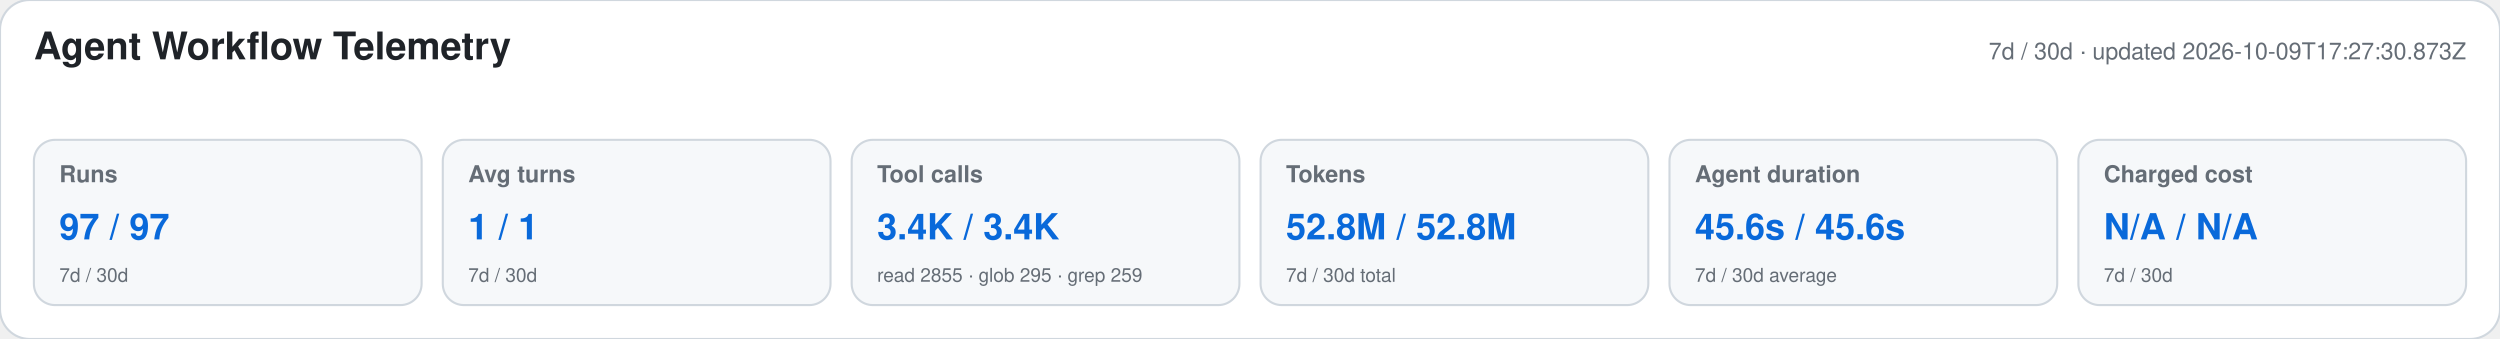
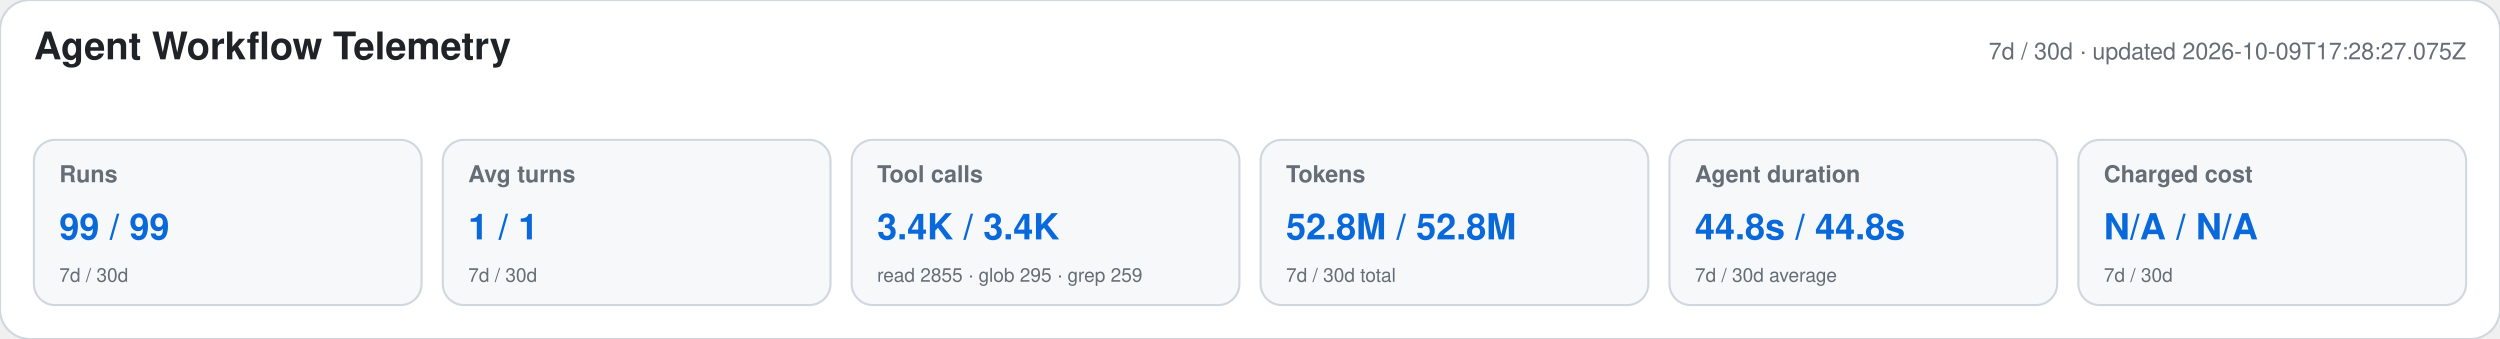
<svg xmlns="http://www.w3.org/2000/svg" width="1180" height="160" viewBox="0 0 1180 160" role="img" aria-labelledby="title desc">
  <style>text{font-family:-apple-system,BlinkMacSystemFont,"Segoe UI",Helvetica,Arial,sans-serif}.heading{font-size:18px;font-weight:650;fill:#1f2328}.meta,.label,.secondary{fill:#656d76}.meta,.label{font-size:11px}.label{font-weight:600}.primary{font-size:17px;font-weight:700;fill:#0969da}.secondary{font-size:9px}</style>
  <rect width="1180" height="160" rx="14" fill="#ffffff" stroke="#d0d7de" />
  <text x="16" y="28" class="heading">Agent Workflow Telemetry</text>
-   <text x="1164" y="28" text-anchor="end" class="meta">7d / 30d · updated 2026-10-09T17:27:30.873Z</text>
+   <text x="1164" y="28" text-anchor="end" class="meta">7d / 30d · updated 2026-10-09T17:28:27.075Z</text>
  <g>
    <rect x="16" y="66" width="183" height="78" rx="10" fill="#f6f8fa" stroke="#d0d7de" />
    <text x="28" y="86" class="label">Runs</text>
-     <text x="28" y="113" class="primary">97 / 97</text>
+     <text x="28" y="113" class="primary">99 / 99</text>
    <text x="28" y="133" class="secondary">7d / 30d</text>
  </g>
  <g>
    <rect x="209" y="66" width="183" height="78" rx="10" fill="#f6f8fa" stroke="#d0d7de" />
    <text x="221" y="86" class="label">Avg turns</text>
    <text x="221" y="113" class="primary">1 / 1</text>
    <text x="221" y="133" class="secondary">7d / 30d</text>
  </g>
  <g>
    <rect x="402" y="66" width="183" height="78" rx="10" fill="#f6f8fa" stroke="#d0d7de" />
    <text x="414" y="86" class="label">Tool calls</text>
    <text x="414" y="113" class="primary">3.4K / 3.4K</text>
    <text x="414" y="133" class="secondary">read 2855 · glob 295 · grep 259</text>
  </g>
  <g>
    <rect x="595" y="66" width="183" height="78" rx="10" fill="#f6f8fa" stroke="#d0d7de" />
    <text x="607" y="86" class="label">Tokens</text>
    <text x="607" y="113" class="primary">52.8M / 52.8M</text>
    <text x="607" y="133" class="secondary">7d / 30d total</text>
  </g>
  <g>
    <rect x="788" y="66" width="183" height="78" rx="10" fill="#f6f8fa" stroke="#d0d7de" />
    <text x="800" y="86" class="label">Agent duration</text>
-     <text x="800" y="113" class="primary">45.6s / 45.6s</text>
+     <text x="800" y="113" class="primary">44.8s / 44.8s</text>
    <text x="800" y="133" class="secondary">7d / 30d average</text>
  </g>
  <g>
    <rect x="981" y="66" width="183" height="78" rx="10" fill="#f6f8fa" stroke="#d0d7de" />
    <text x="993" y="86" class="label">Charged cost</text>
    <text x="993" y="113" class="primary">N/A / N/A</text>
    <text x="993" y="133" class="secondary">7d / 30d</text>
  </g>
</svg>
